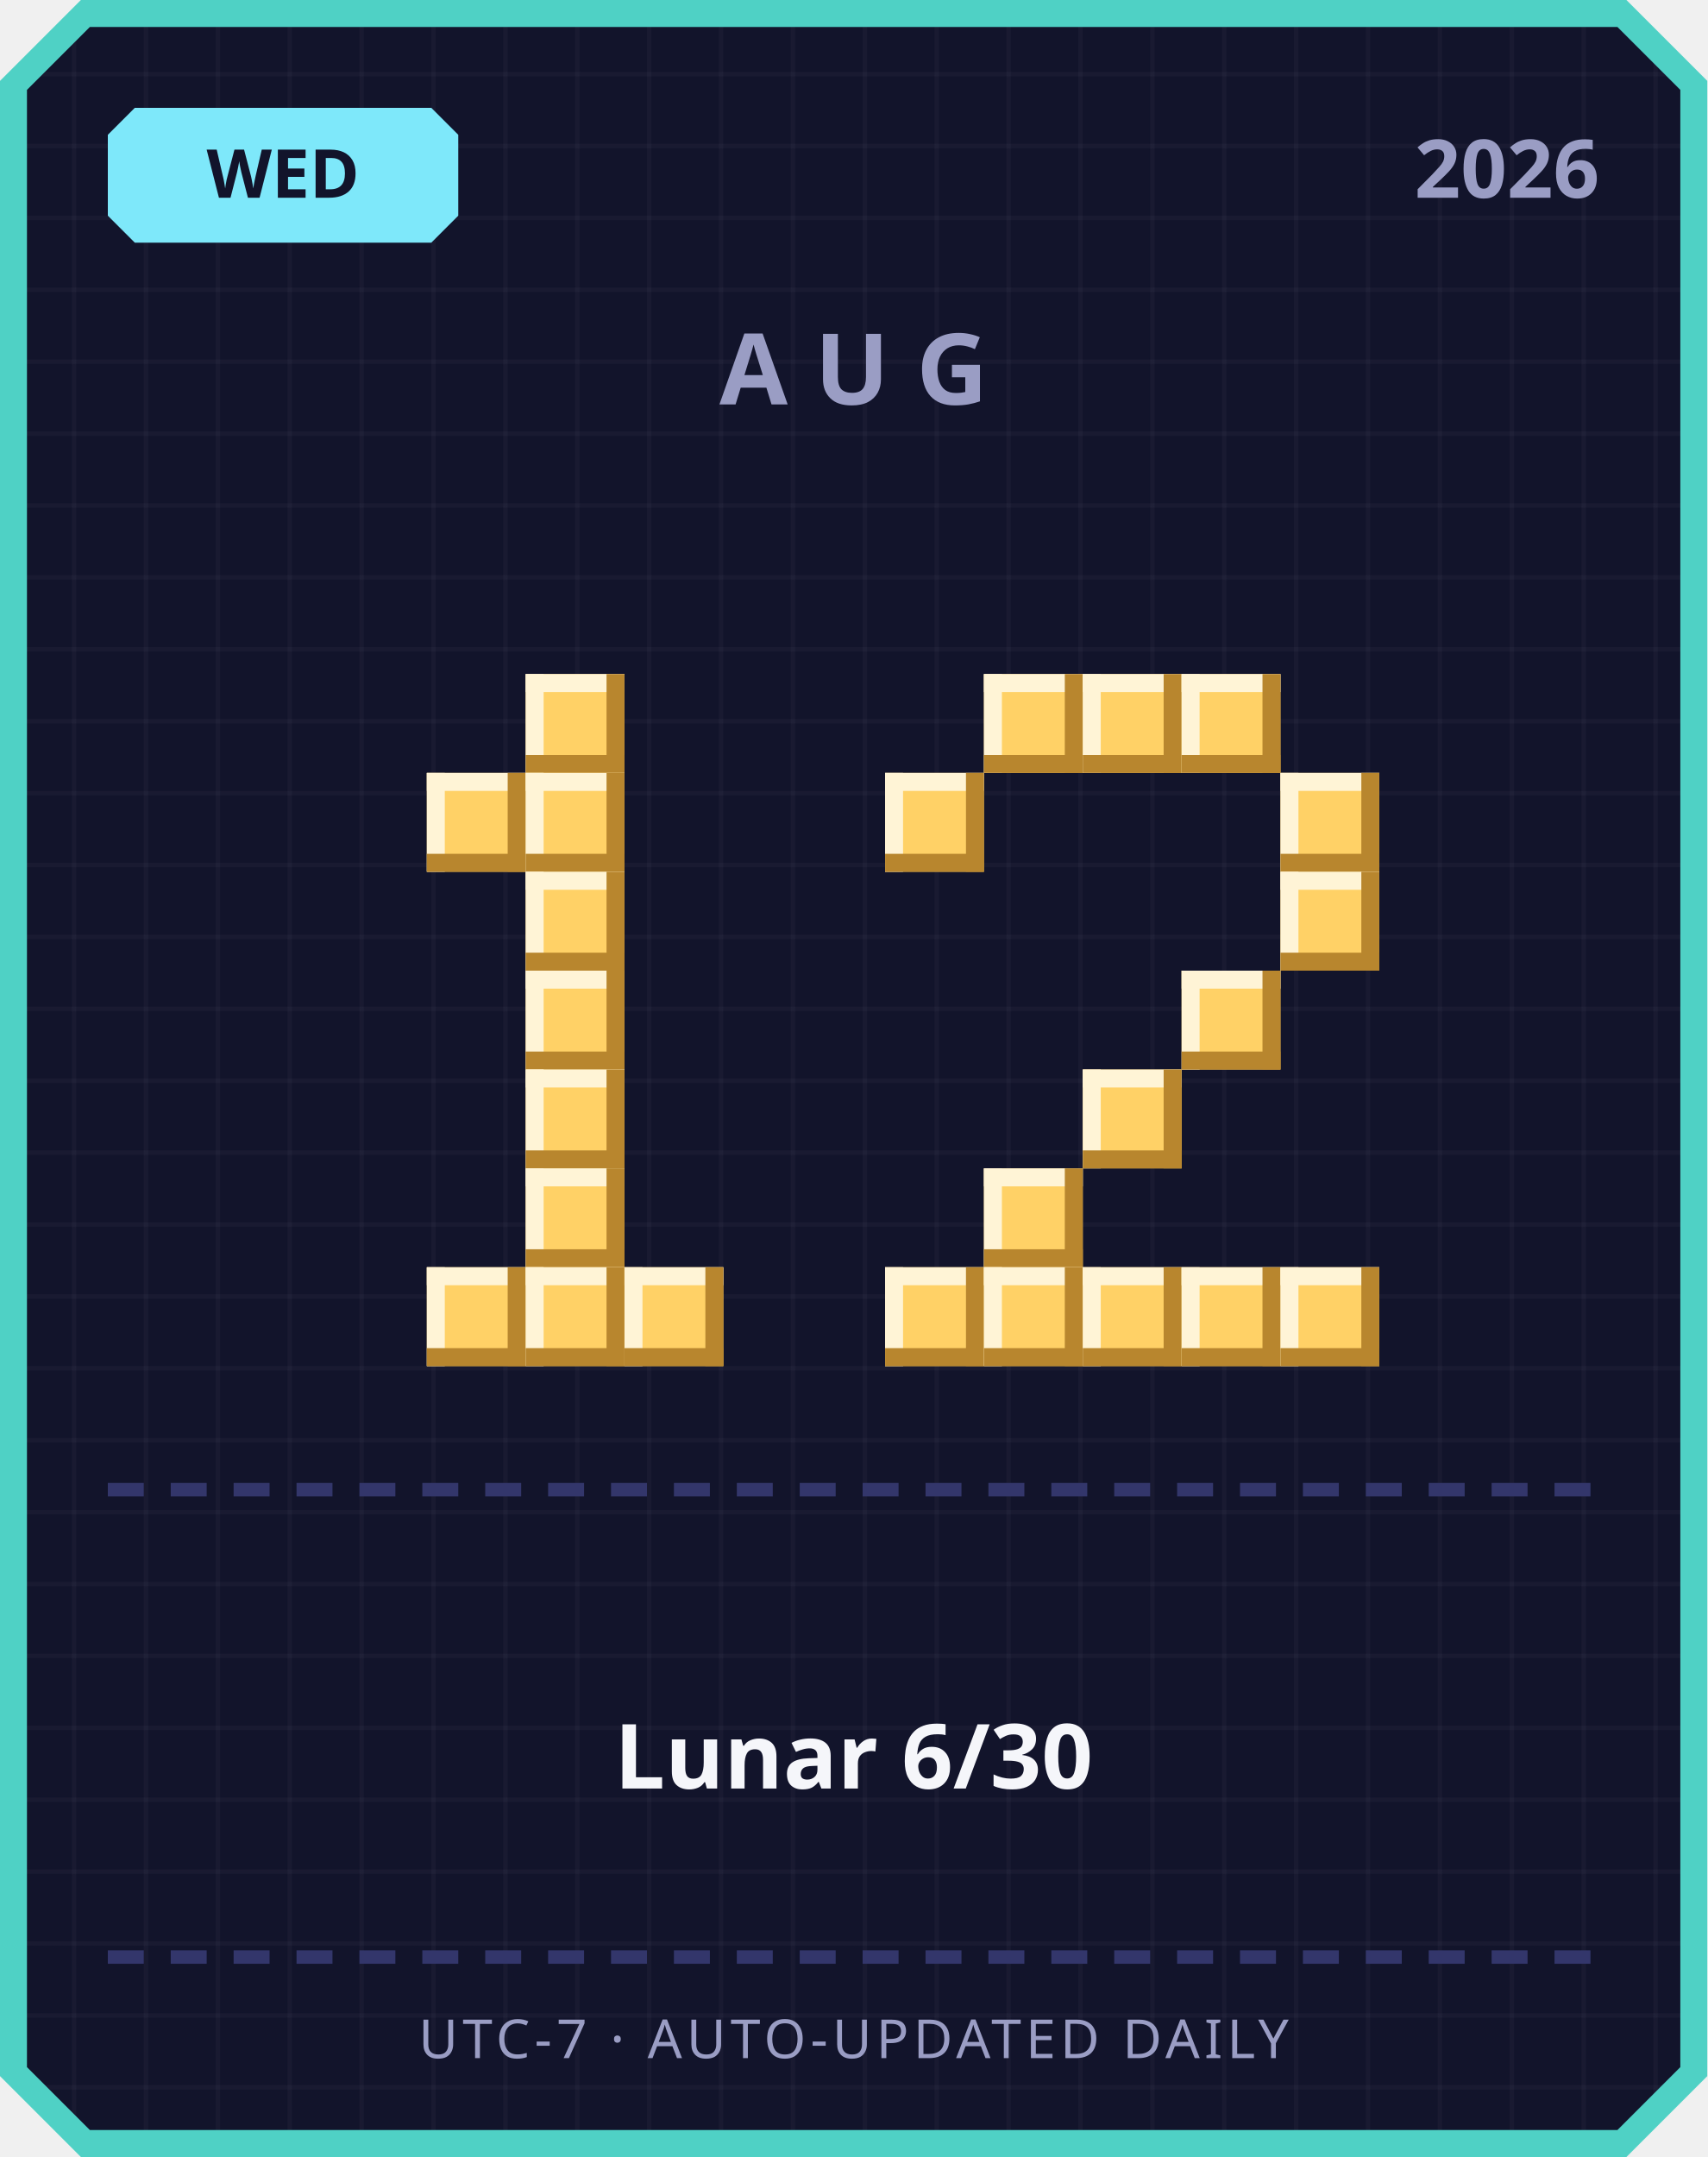
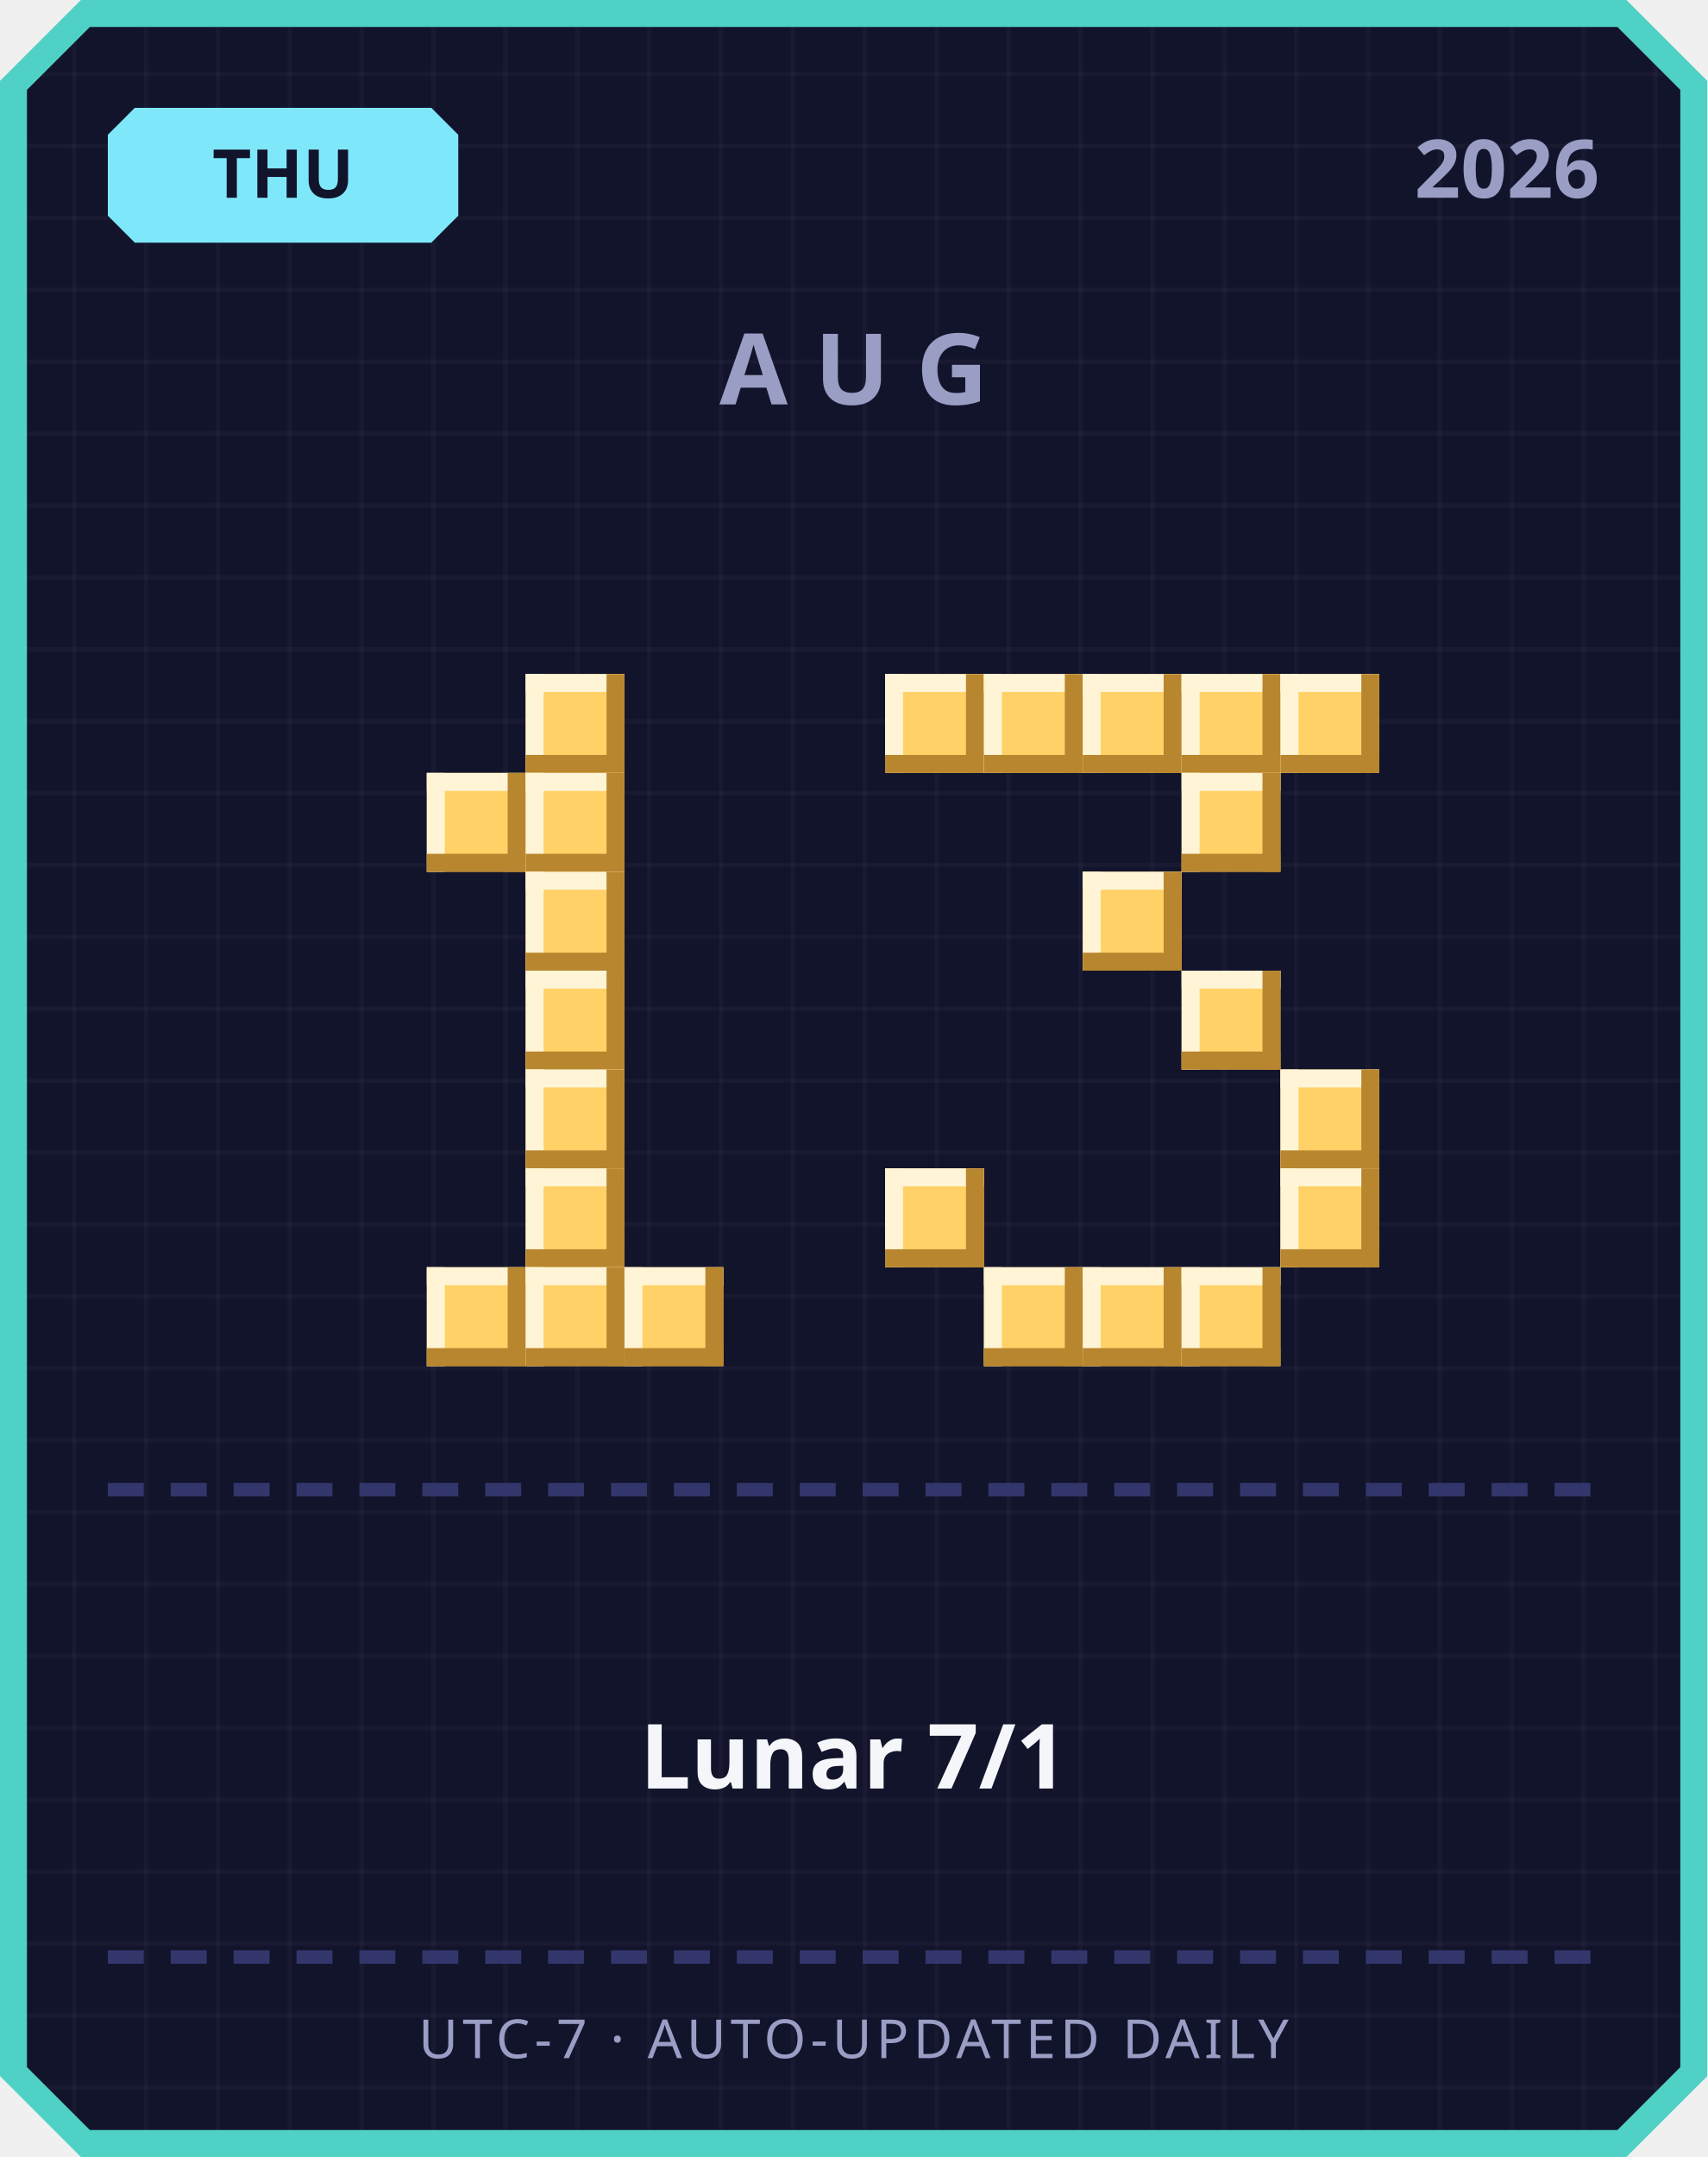
<svg xmlns="http://www.w3.org/2000/svg" width="380" height="480" viewBox="0 0 380 480">
  <defs>
    <pattern id="grid" width="16" height="16" patternUnits="userSpaceOnUse">
      <rect width="16" height="16" fill="#12142b" />
      <rect width="1" height="16" fill="#ffffff" opacity="0.03" />
      <rect width="16" height="1" fill="#ffffff" opacity="0.03" />
    </pattern>
  </defs>
  <path d="M 18,0 L 362,0 L 380,18 L 380,462 L 362,480 L 18,480 L 0,462 L 0,18 Z" fill="#4fd1c5" />
  <path d="M 20,6 L 360,6 L 374,20 L 374,460 L 360,474 L 20,474 L 6,460 L 6,20 Z" fill="url(#grid)" />
  <path d="M 30,24 L 96,24 L 102,30 L 102,48 L 96,54 L 30,54 L 24,48 L 24,30 Z" fill="#7ee8fa" />
-   <text x="63" y="44" text-anchor="middle" font-family="'Segoe UI', sans-serif" font-size="15" font-weight="700" fill="#12142b">WED</text>
+   <text x="63" y="44" text-anchor="middle" font-family="'Segoe UI', sans-serif" font-size="15" font-weight="700" fill="#12142b">THU</text>
  <text x="356" y="44" text-anchor="end" font-family="'Segoe UI', sans-serif" font-size="18" font-weight="700" fill="#9a9dc4">2026</text>
  <text x="190" y="90" text-anchor="middle" font-family="'Segoe UI', sans-serif" font-size="22" font-weight="700" letter-spacing="6" fill="#9a9dc4">AUG</text>
  <rect x="117" y="150" width="22" height="22" fill="#ffd166" />
  <rect x="117" y="150" width="22" height="4" fill="#fff4d6" />
  <rect x="117" y="150" width="4" height="22" fill="#fff4d6" />
  <rect x="117" y="168" width="22" height="4" fill="#b8862e" />
  <rect x="135" y="150" width="4" height="22" fill="#b8862e" />
  <rect x="95" y="172" width="22" height="22" fill="#ffd166" />
  <rect x="95" y="172" width="22" height="4" fill="#fff4d6" />
  <rect x="95" y="172" width="4" height="22" fill="#fff4d6" />
  <rect x="95" y="190" width="22" height="4" fill="#b8862e" />
  <rect x="113" y="172" width="4" height="22" fill="#b8862e" />
  <rect x="117" y="172" width="22" height="22" fill="#ffd166" />
  <rect x="117" y="172" width="22" height="4" fill="#fff4d6" />
  <rect x="117" y="172" width="4" height="22" fill="#fff4d6" />
  <rect x="117" y="190" width="22" height="4" fill="#b8862e" />
  <rect x="135" y="172" width="4" height="22" fill="#b8862e" />
  <rect x="117" y="194" width="22" height="22" fill="#ffd166" />
  <rect x="117" y="194" width="22" height="4" fill="#fff4d6" />
  <rect x="117" y="194" width="4" height="22" fill="#fff4d6" />
  <rect x="117" y="212" width="22" height="4" fill="#b8862e" />
  <rect x="135" y="194" width="4" height="22" fill="#b8862e" />
  <rect x="117" y="216" width="22" height="22" fill="#ffd166" />
  <rect x="117" y="216" width="22" height="4" fill="#fff4d6" />
  <rect x="117" y="216" width="4" height="22" fill="#fff4d6" />
  <rect x="117" y="234" width="22" height="4" fill="#b8862e" />
  <rect x="135" y="216" width="4" height="22" fill="#b8862e" />
  <rect x="117" y="238" width="22" height="22" fill="#ffd166" />
  <rect x="117" y="238" width="22" height="4" fill="#fff4d6" />
  <rect x="117" y="238" width="4" height="22" fill="#fff4d6" />
  <rect x="117" y="256" width="22" height="4" fill="#b8862e" />
  <rect x="135" y="238" width="4" height="22" fill="#b8862e" />
  <rect x="117" y="260" width="22" height="22" fill="#ffd166" />
  <rect x="117" y="260" width="22" height="4" fill="#fff4d6" />
  <rect x="117" y="260" width="4" height="22" fill="#fff4d6" />
  <rect x="117" y="278" width="22" height="4" fill="#b8862e" />
  <rect x="135" y="260" width="4" height="22" fill="#b8862e" />
  <rect x="95" y="282" width="22" height="22" fill="#ffd166" />
  <rect x="95" y="282" width="22" height="4" fill="#fff4d6" />
  <rect x="95" y="282" width="4" height="22" fill="#fff4d6" />
  <rect x="95" y="300" width="22" height="4" fill="#b8862e" />
  <rect x="113" y="282" width="4" height="22" fill="#b8862e" />
  <rect x="117" y="282" width="22" height="22" fill="#ffd166" />
  <rect x="117" y="282" width="22" height="4" fill="#fff4d6" />
  <rect x="117" y="282" width="4" height="22" fill="#fff4d6" />
  <rect x="117" y="300" width="22" height="4" fill="#b8862e" />
  <rect x="135" y="282" width="4" height="22" fill="#b8862e" />
  <rect x="139" y="282" width="22" height="22" fill="#ffd166" />
  <rect x="139" y="282" width="22" height="4" fill="#fff4d6" />
  <rect x="139" y="282" width="4" height="22" fill="#fff4d6" />
  <rect x="139" y="300" width="22" height="4" fill="#b8862e" />
  <rect x="157" y="282" width="4" height="22" fill="#b8862e" />
+   <rect x="197" y="150" width="22" height="22" fill="#ffd166" />
+   <rect x="197" y="150" width="22" height="4" fill="#fff4d6" />
+   <rect x="197" y="150" width="4" height="22" fill="#fff4d6" />
+   <rect x="197" y="168" width="22" height="4" fill="#b8862e" />
+   <rect x="215" y="150" width="4" height="22" fill="#b8862e" />
  <rect x="219" y="150" width="22" height="22" fill="#ffd166" />
  <rect x="219" y="150" width="22" height="4" fill="#fff4d6" />
  <rect x="219" y="150" width="4" height="22" fill="#fff4d6" />
  <rect x="219" y="168" width="22" height="4" fill="#b8862e" />
  <rect x="237" y="150" width="4" height="22" fill="#b8862e" />
  <rect x="241" y="150" width="22" height="22" fill="#ffd166" />
  <rect x="241" y="150" width="22" height="4" fill="#fff4d6" />
  <rect x="241" y="150" width="4" height="22" fill="#fff4d6" />
  <rect x="241" y="168" width="22" height="4" fill="#b8862e" />
  <rect x="259" y="150" width="4" height="22" fill="#b8862e" />
  <rect x="263" y="150" width="22" height="22" fill="#ffd166" />
  <rect x="263" y="150" width="22" height="4" fill="#fff4d6" />
  <rect x="263" y="150" width="4" height="22" fill="#fff4d6" />
  <rect x="263" y="168" width="22" height="4" fill="#b8862e" />
  <rect x="281" y="150" width="4" height="22" fill="#b8862e" />
-   <rect x="197" y="172" width="22" height="22" fill="#ffd166" />
-   <rect x="197" y="172" width="22" height="4" fill="#fff4d6" />
-   <rect x="197" y="172" width="4" height="22" fill="#fff4d6" />
-   <rect x="197" y="190" width="22" height="4" fill="#b8862e" />
-   <rect x="215" y="172" width="4" height="22" fill="#b8862e" />
-   <rect x="285" y="172" width="22" height="22" fill="#ffd166" />
-   <rect x="285" y="172" width="22" height="4" fill="#fff4d6" />
-   <rect x="285" y="172" width="4" height="22" fill="#fff4d6" />
-   <rect x="285" y="190" width="22" height="4" fill="#b8862e" />
-   <rect x="303" y="172" width="4" height="22" fill="#b8862e" />
-   <rect x="285" y="194" width="22" height="22" fill="#ffd166" />
-   <rect x="285" y="194" width="22" height="4" fill="#fff4d6" />
-   <rect x="285" y="194" width="4" height="22" fill="#fff4d6" />
-   <rect x="285" y="212" width="22" height="4" fill="#b8862e" />
-   <rect x="303" y="194" width="4" height="22" fill="#b8862e" />
+   <rect x="285" y="150" width="22" height="22" fill="#ffd166" />
+   <rect x="285" y="150" width="22" height="4" fill="#fff4d6" />
+   <rect x="285" y="150" width="4" height="22" fill="#fff4d6" />
+   <rect x="285" y="168" width="22" height="4" fill="#b8862e" />
+   <rect x="303" y="150" width="4" height="22" fill="#b8862e" />
+   <rect x="263" y="172" width="22" height="22" fill="#ffd166" />
+   <rect x="263" y="172" width="22" height="4" fill="#fff4d6" />
+   <rect x="263" y="172" width="4" height="22" fill="#fff4d6" />
+   <rect x="263" y="190" width="22" height="4" fill="#b8862e" />
+   <rect x="281" y="172" width="4" height="22" fill="#b8862e" />
+   <rect x="241" y="194" width="22" height="22" fill="#ffd166" />
+   <rect x="241" y="194" width="22" height="4" fill="#fff4d6" />
+   <rect x="241" y="194" width="4" height="22" fill="#fff4d6" />
+   <rect x="241" y="212" width="22" height="4" fill="#b8862e" />
+   <rect x="259" y="194" width="4" height="22" fill="#b8862e" />
  <rect x="263" y="216" width="22" height="22" fill="#ffd166" />
  <rect x="263" y="216" width="22" height="4" fill="#fff4d6" />
  <rect x="263" y="216" width="4" height="22" fill="#fff4d6" />
  <rect x="263" y="234" width="22" height="4" fill="#b8862e" />
  <rect x="281" y="216" width="4" height="22" fill="#b8862e" />
-   <rect x="241" y="238" width="22" height="22" fill="#ffd166" />
-   <rect x="241" y="238" width="22" height="4" fill="#fff4d6" />
-   <rect x="241" y="238" width="4" height="22" fill="#fff4d6" />
-   <rect x="241" y="256" width="22" height="4" fill="#b8862e" />
-   <rect x="259" y="238" width="4" height="22" fill="#b8862e" />
-   <rect x="219" y="260" width="22" height="22" fill="#ffd166" />
-   <rect x="219" y="260" width="22" height="4" fill="#fff4d6" />
-   <rect x="219" y="260" width="4" height="22" fill="#fff4d6" />
-   <rect x="219" y="278" width="22" height="4" fill="#b8862e" />
-   <rect x="237" y="260" width="4" height="22" fill="#b8862e" />
-   <rect x="197" y="282" width="22" height="22" fill="#ffd166" />
-   <rect x="197" y="282" width="22" height="4" fill="#fff4d6" />
-   <rect x="197" y="282" width="4" height="22" fill="#fff4d6" />
-   <rect x="197" y="300" width="22" height="4" fill="#b8862e" />
-   <rect x="215" y="282" width="4" height="22" fill="#b8862e" />
+   <rect x="285" y="238" width="22" height="22" fill="#ffd166" />
+   <rect x="285" y="238" width="22" height="4" fill="#fff4d6" />
+   <rect x="285" y="238" width="4" height="22" fill="#fff4d6" />
+   <rect x="285" y="256" width="22" height="4" fill="#b8862e" />
+   <rect x="303" y="238" width="4" height="22" fill="#b8862e" />
+   <rect x="197" y="260" width="22" height="22" fill="#ffd166" />
+   <rect x="197" y="260" width="22" height="4" fill="#fff4d6" />
+   <rect x="197" y="260" width="4" height="22" fill="#fff4d6" />
+   <rect x="197" y="278" width="22" height="4" fill="#b8862e" />
+   <rect x="215" y="260" width="4" height="22" fill="#b8862e" />
+   <rect x="285" y="260" width="22" height="22" fill="#ffd166" />
+   <rect x="285" y="260" width="22" height="4" fill="#fff4d6" />
+   <rect x="285" y="260" width="4" height="22" fill="#fff4d6" />
+   <rect x="285" y="278" width="22" height="4" fill="#b8862e" />
+   <rect x="303" y="260" width="4" height="22" fill="#b8862e" />
  <rect x="219" y="282" width="22" height="22" fill="#ffd166" />
  <rect x="219" y="282" width="22" height="4" fill="#fff4d6" />
  <rect x="219" y="282" width="4" height="22" fill="#fff4d6" />
  <rect x="219" y="300" width="22" height="4" fill="#b8862e" />
  <rect x="237" y="282" width="4" height="22" fill="#b8862e" />
  <rect x="241" y="282" width="22" height="22" fill="#ffd166" />
  <rect x="241" y="282" width="22" height="4" fill="#fff4d6" />
  <rect x="241" y="282" width="4" height="22" fill="#fff4d6" />
  <rect x="241" y="300" width="22" height="4" fill="#b8862e" />
  <rect x="259" y="282" width="4" height="22" fill="#b8862e" />
  <rect x="263" y="282" width="22" height="22" fill="#ffd166" />
  <rect x="263" y="282" width="22" height="4" fill="#fff4d6" />
  <rect x="263" y="282" width="4" height="22" fill="#fff4d6" />
  <rect x="263" y="300" width="22" height="4" fill="#b8862e" />
  <rect x="281" y="282" width="4" height="22" fill="#b8862e" />
-   <rect x="285" y="282" width="22" height="22" fill="#ffd166" />
-   <rect x="285" y="282" width="22" height="4" fill="#fff4d6" />
-   <rect x="285" y="282" width="4" height="22" fill="#fff4d6" />
-   <rect x="285" y="300" width="22" height="4" fill="#b8862e" />
-   <rect x="303" y="282" width="4" height="22" fill="#b8862e" />
  <rect x="24" y="330" width="8" height="3" fill="#33366b" />
  <rect x="38" y="330" width="8" height="3" fill="#33366b" />
  <rect x="52" y="330" width="8" height="3" fill="#33366b" />
  <rect x="66" y="330" width="8" height="3" fill="#33366b" />
  <rect x="80" y="330" width="8" height="3" fill="#33366b" />
  <rect x="94" y="330" width="8" height="3" fill="#33366b" />
  <rect x="108" y="330" width="8" height="3" fill="#33366b" />
  <rect x="122" y="330" width="8" height="3" fill="#33366b" />
  <rect x="136" y="330" width="8" height="3" fill="#33366b" />
  <rect x="150" y="330" width="8" height="3" fill="#33366b" />
  <rect x="164" y="330" width="8" height="3" fill="#33366b" />
  <rect x="178" y="330" width="8" height="3" fill="#33366b" />
  <rect x="192" y="330" width="8" height="3" fill="#33366b" />
  <rect x="206" y="330" width="8" height="3" fill="#33366b" />
  <rect x="220" y="330" width="8" height="3" fill="#33366b" />
  <rect x="234" y="330" width="8" height="3" fill="#33366b" />
  <rect x="248" y="330" width="8" height="3" fill="#33366b" />
  <rect x="262" y="330" width="8" height="3" fill="#33366b" />
  <rect x="276" y="330" width="8" height="3" fill="#33366b" />
  <rect x="290" y="330" width="8" height="3" fill="#33366b" />
  <rect x="304" y="330" width="8" height="3" fill="#33366b" />
  <rect x="318" y="330" width="8" height="3" fill="#33366b" />
  <rect x="332" y="330" width="8" height="3" fill="#33366b" />
  <rect x="346" y="330" width="8" height="3" fill="#33366b" />
-   <text x="190" y="398" text-anchor="middle" font-family="'Segoe UI', 'Microsoft JhengHei', sans-serif" font-size="20" font-weight="700" fill="#f5f6fa">Lunar 6/30</text>
+   <text x="190" y="398" text-anchor="middle" font-family="'Segoe UI', 'Microsoft JhengHei', sans-serif" font-size="20" font-weight="700" fill="#f5f6fa">Lunar 7/1</text>
  <rect x="24" y="434" width="8" height="3" fill="#33366b" />
  <rect x="38" y="434" width="8" height="3" fill="#33366b" />
  <rect x="52" y="434" width="8" height="3" fill="#33366b" />
  <rect x="66" y="434" width="8" height="3" fill="#33366b" />
  <rect x="80" y="434" width="8" height="3" fill="#33366b" />
  <rect x="94" y="434" width="8" height="3" fill="#33366b" />
  <rect x="108" y="434" width="8" height="3" fill="#33366b" />
  <rect x="122" y="434" width="8" height="3" fill="#33366b" />
  <rect x="136" y="434" width="8" height="3" fill="#33366b" />
  <rect x="150" y="434" width="8" height="3" fill="#33366b" />
  <rect x="164" y="434" width="8" height="3" fill="#33366b" />
  <rect x="178" y="434" width="8" height="3" fill="#33366b" />
  <rect x="192" y="434" width="8" height="3" fill="#33366b" />
  <rect x="206" y="434" width="8" height="3" fill="#33366b" />
  <rect x="220" y="434" width="8" height="3" fill="#33366b" />
  <rect x="234" y="434" width="8" height="3" fill="#33366b" />
  <rect x="248" y="434" width="8" height="3" fill="#33366b" />
  <rect x="262" y="434" width="8" height="3" fill="#33366b" />
  <rect x="276" y="434" width="8" height="3" fill="#33366b" />
  <rect x="290" y="434" width="8" height="3" fill="#33366b" />
  <rect x="304" y="434" width="8" height="3" fill="#33366b" />
  <rect x="318" y="434" width="8" height="3" fill="#33366b" />
  <rect x="332" y="434" width="8" height="3" fill="#33366b" />
  <rect x="346" y="434" width="8" height="3" fill="#33366b" />
  <text x="190" y="458" text-anchor="middle" font-family="'Segoe UI', sans-serif" font-size="12" letter-spacing="1" fill="#9a9dc4">UTC-7 · AUTO-UPDATED DAILY</text>
</svg>
